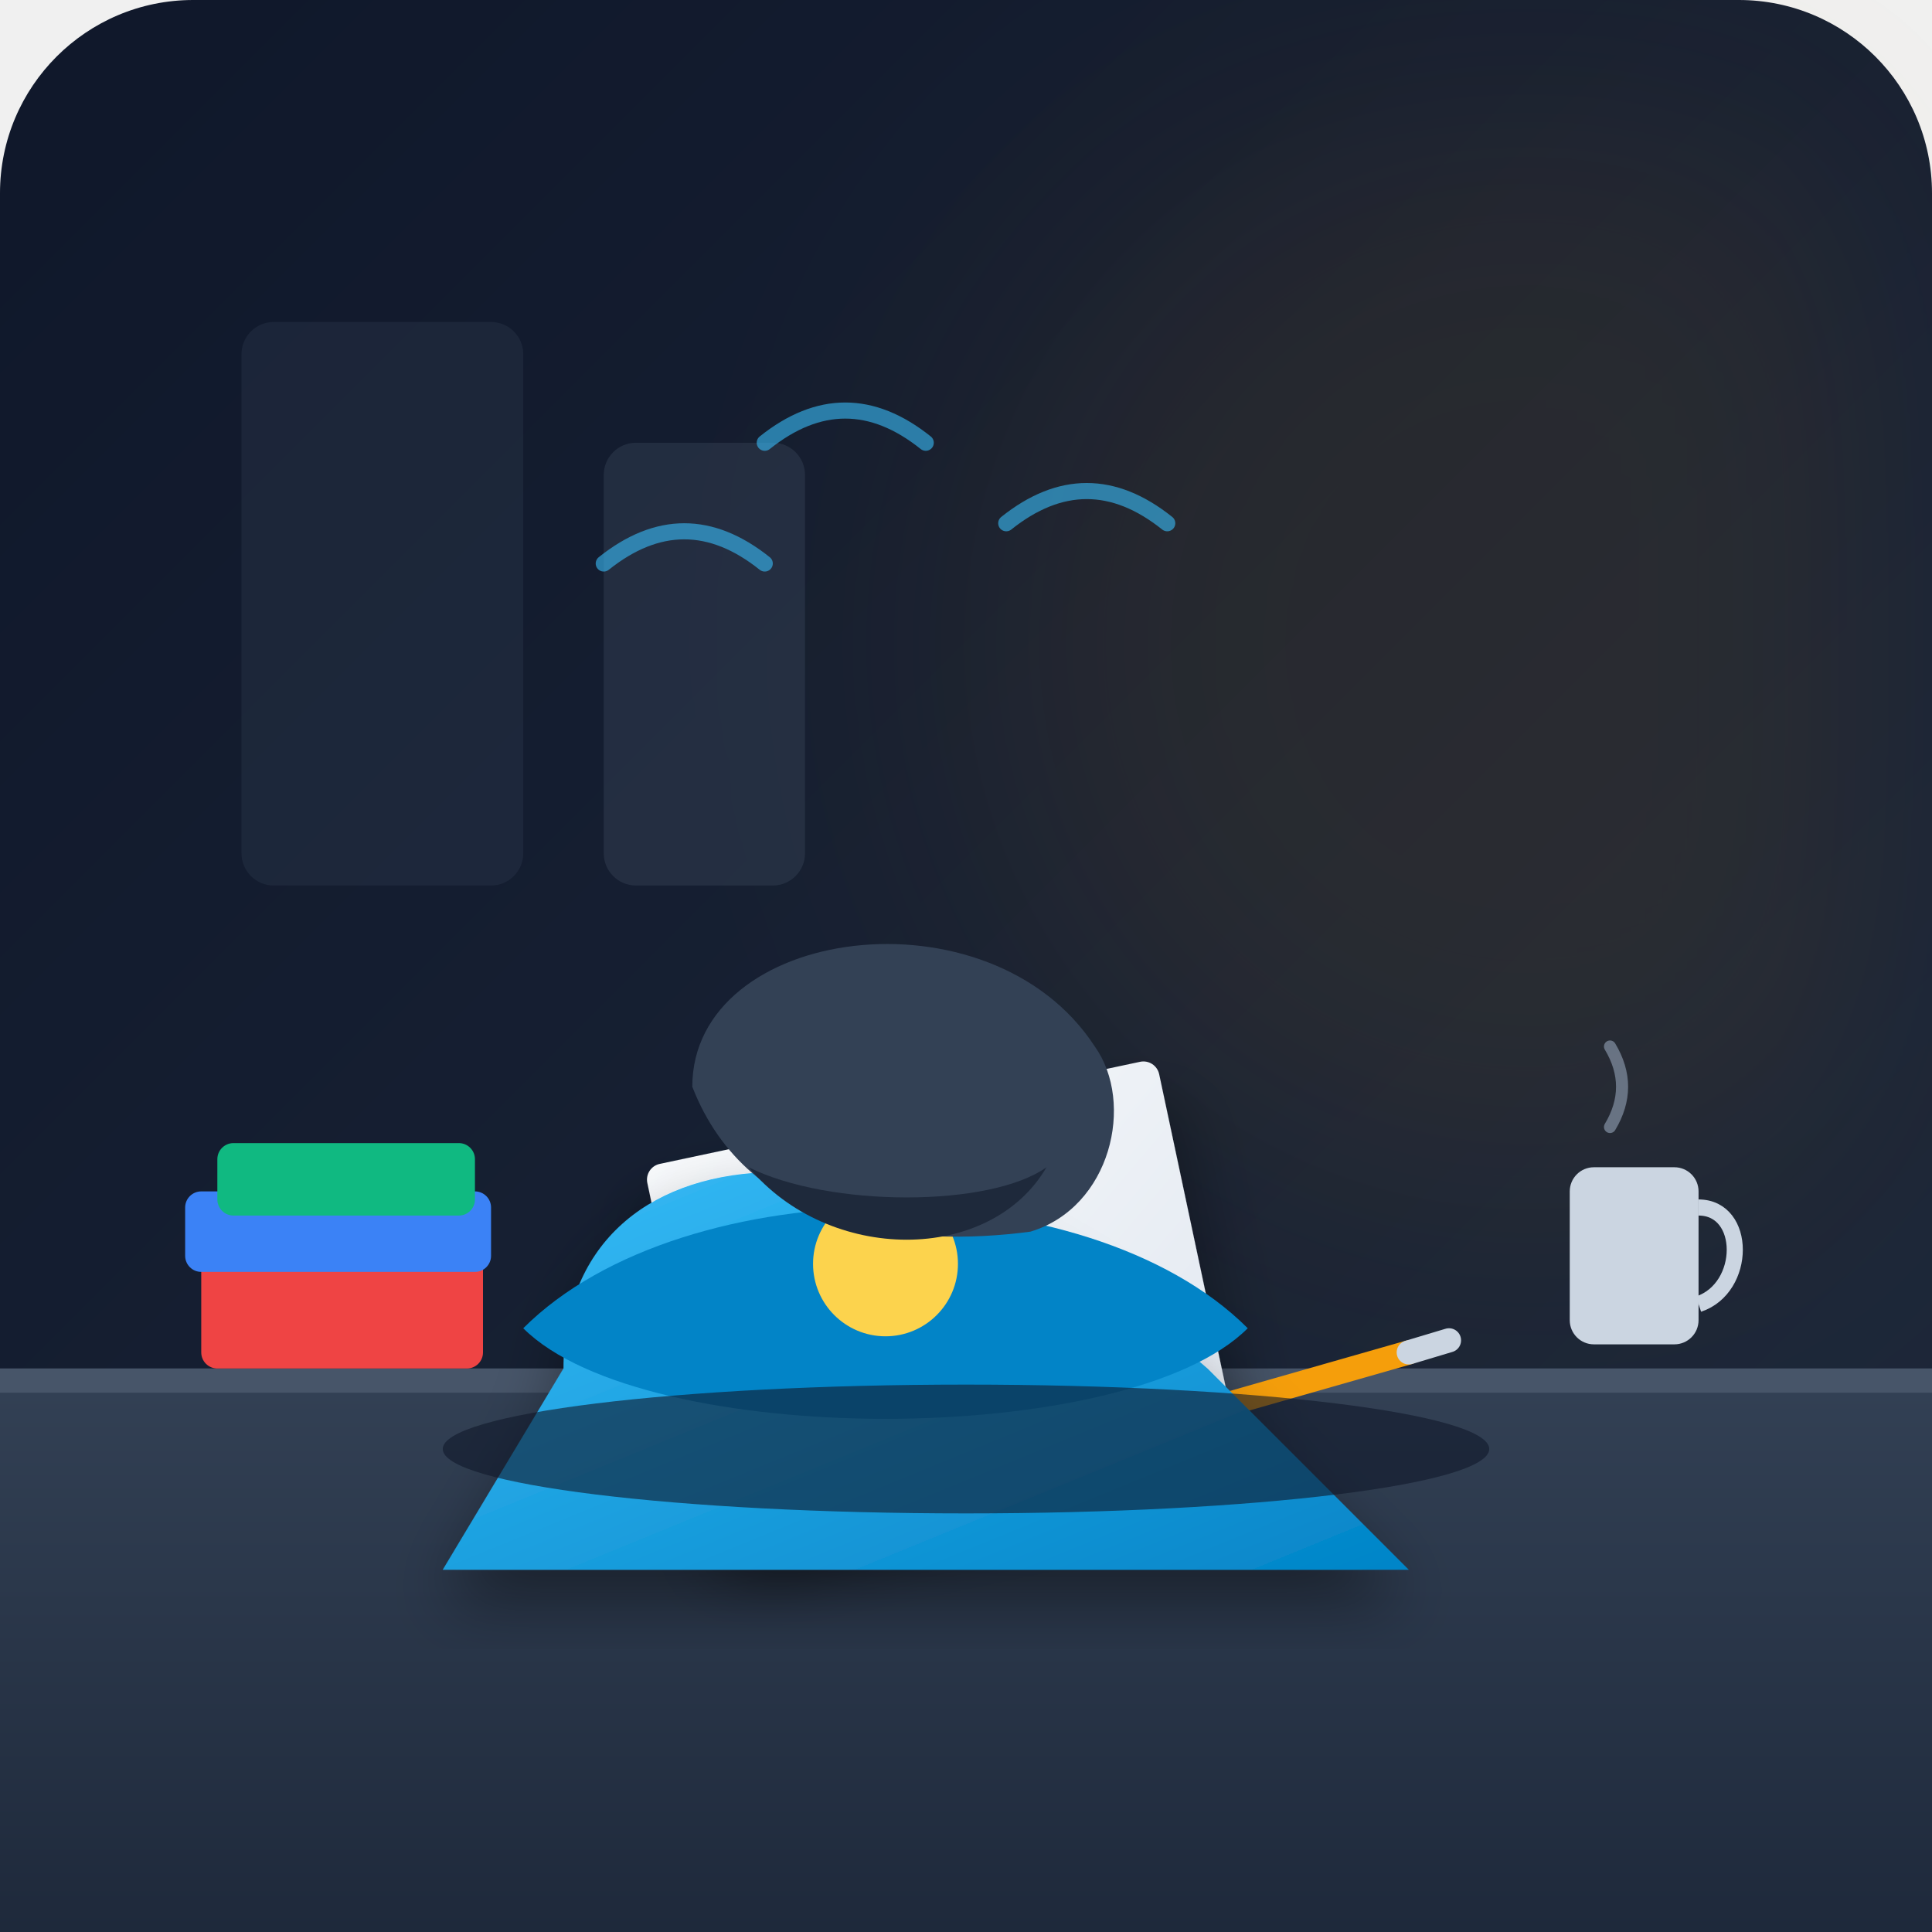
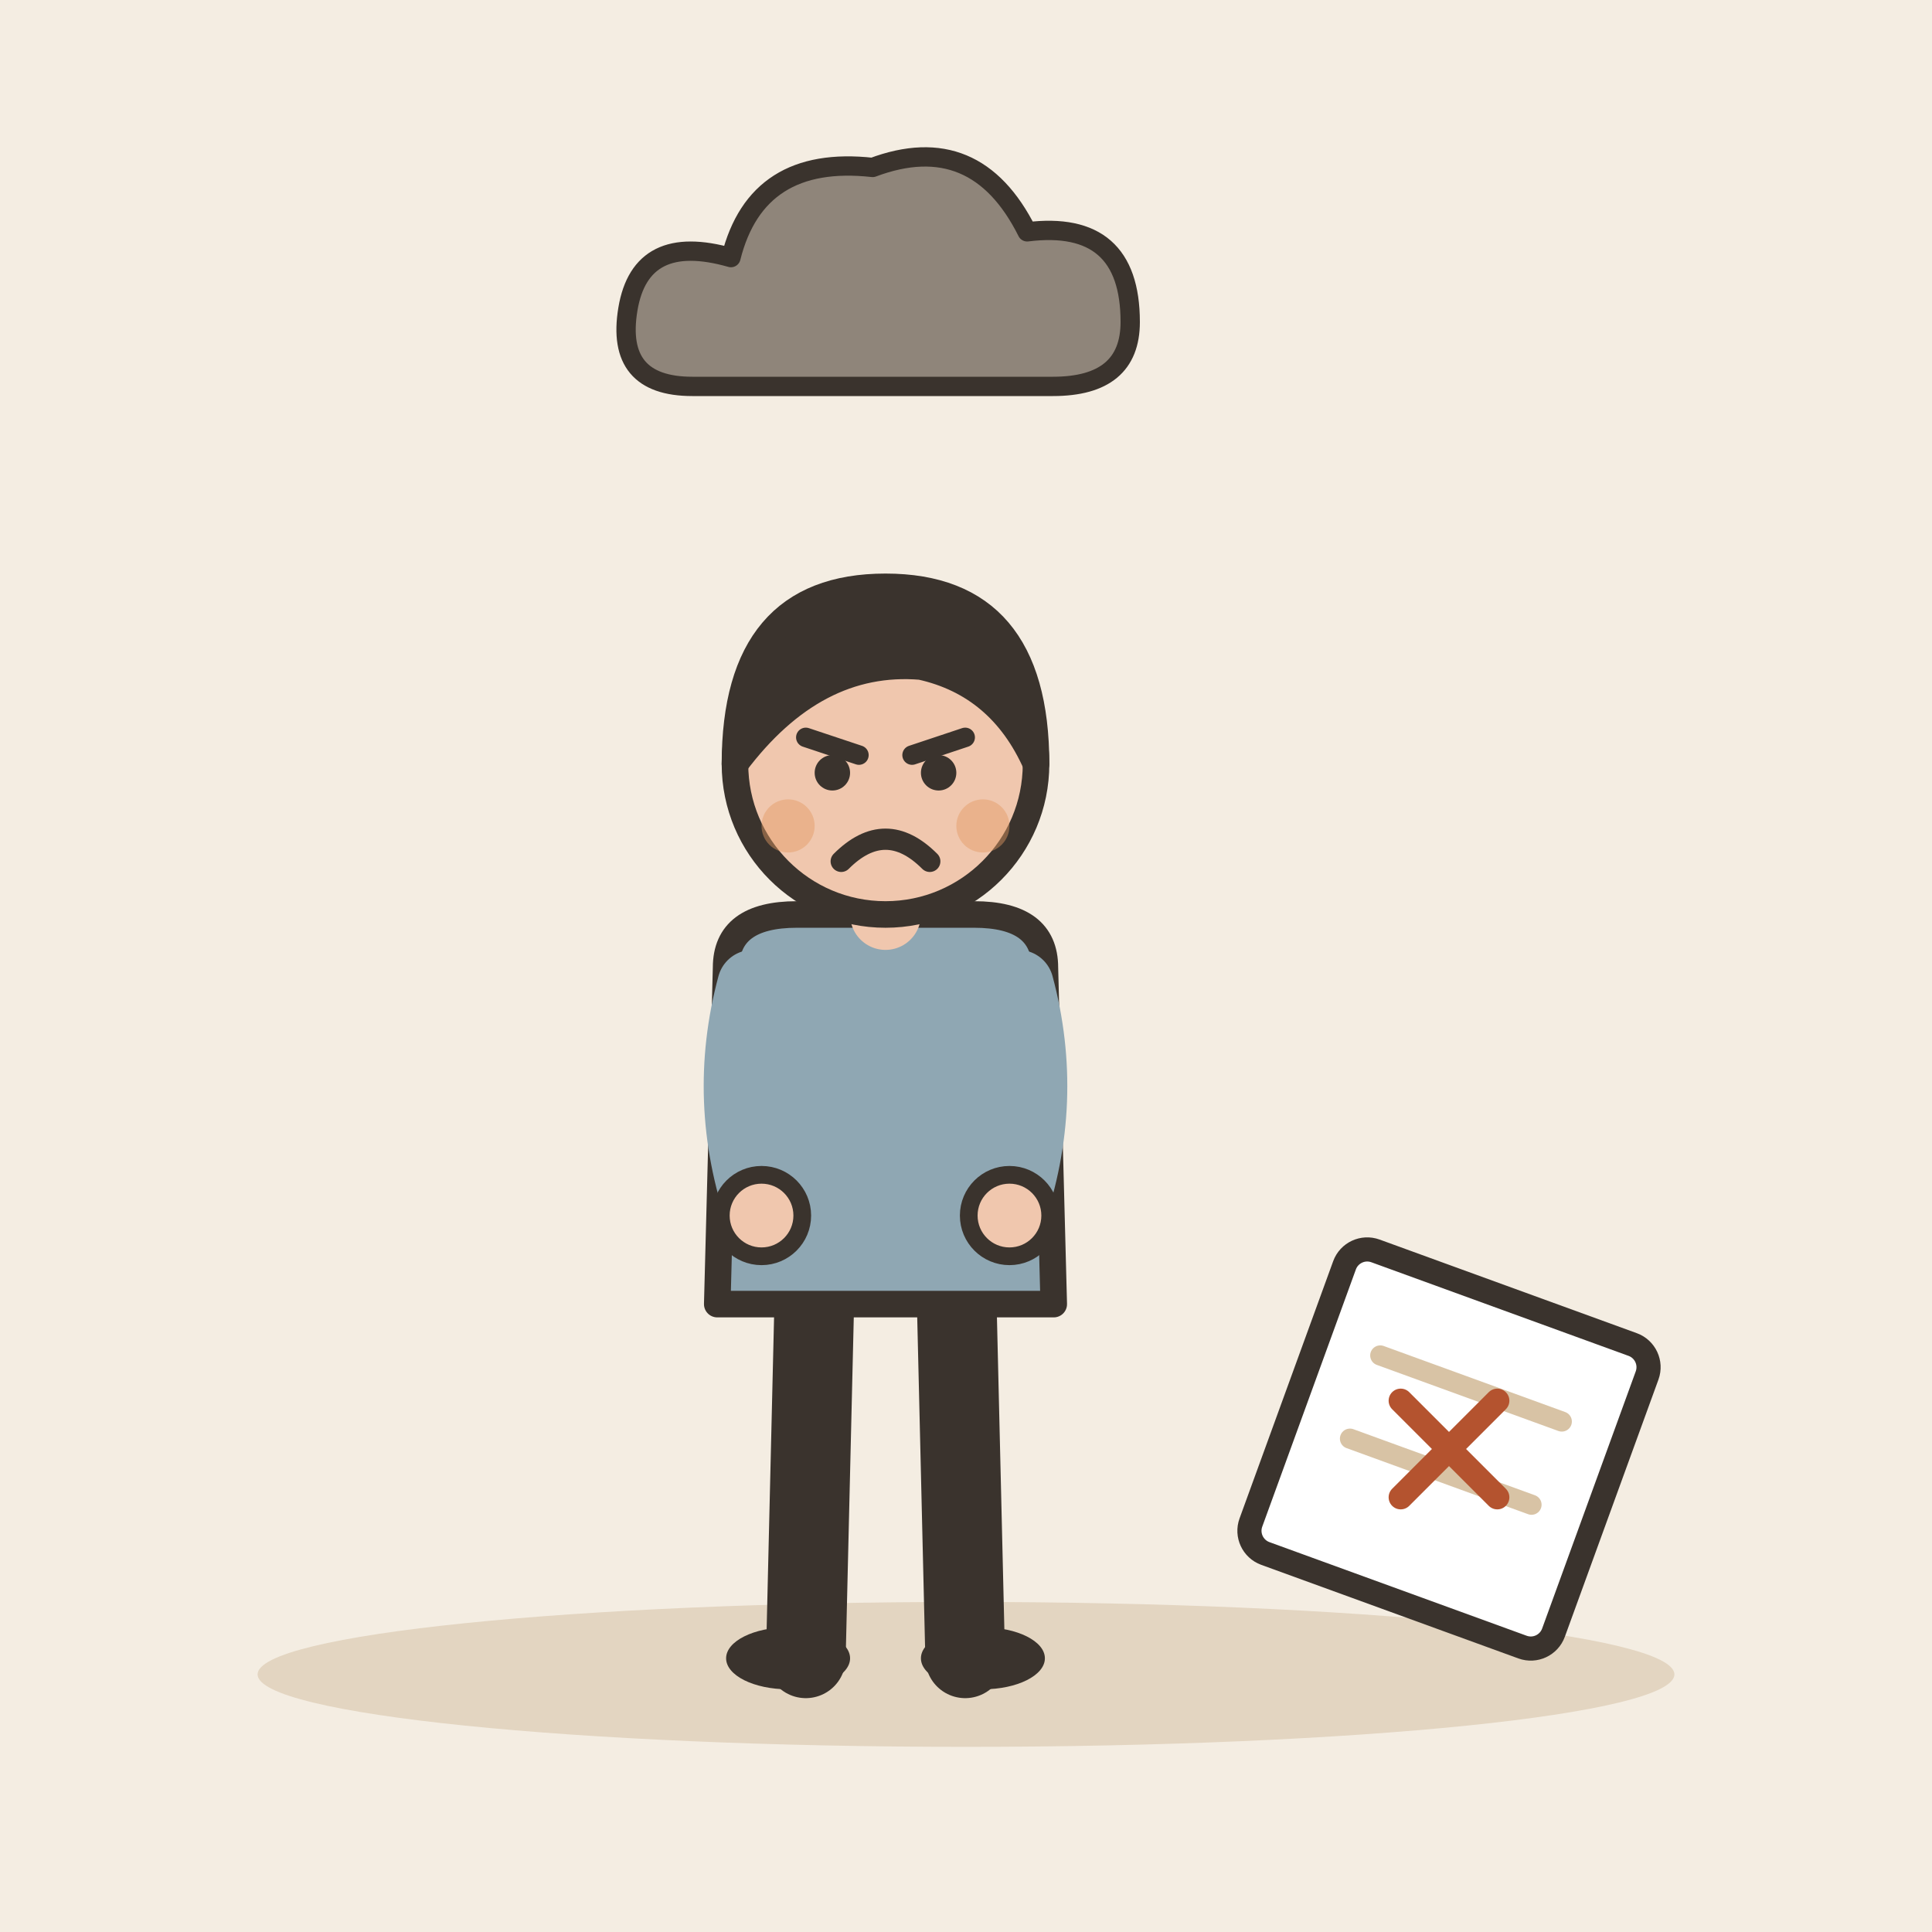
- <svg xmlns="http://www.w3.org/2000/svg" width="240" height="240" viewBox="0 0 240 240">
-   <defs>
-     <linearGradient id="bgGrad" x1="0%" y1="0%" x2="100%" y2="100%">
-       <stop offset="0%" stop-color="#0f172a" />
-       <stop offset="100%" stop-color="#1e293b" />
-     </linearGradient>
-     <linearGradient id="deskGrad" x1="0%" y1="0%" x2="0%" y2="100%">
-       <stop offset="0%" stop-color="#334155" />
-       <stop offset="100%" stop-color="#1e293b" />
-     </linearGradient>
-     <linearGradient id="paperGrad" x1="0%" y1="0%" x2="100%" y2="100%">
-       <stop offset="0%" stop-color="#f8fafc" />
-       <stop offset="100%" stop-color="#e2e8f0" />
-     </linearGradient>
-     <linearGradient id="shirtGrad" x1="0%" y1="0%" x2="100%" y2="100%">
-       <stop offset="0%" stop-color="#38bdf8" />
-       <stop offset="100%" stop-color="#0284c7" />
-     </linearGradient>
-     <filter id="dropShadow" x="-20%" y="-20%" width="140%" height="140%">
-       <feDropShadow dx="0" dy="4" stdDeviation="4" flood-color="#000000" flood-opacity="0.4" />
-     </filter>
-   </defs>
-   <rect width="240" height="240" rx="24" fill="url(#bgGrad)" />
-   <circle cx="190" cy="80" r="70" fill="#f59e0b" opacity="0.08" filter="blur(20px)" />
-   <rect x="30" y="40" width="35" height="70" rx="4" fill="#334155" opacity="0.3" />
-   <rect x="75" y="55" width="25" height="55" rx="4" fill="#475569" opacity="0.3" />
-   <path d="M0 170 L240 170 L240 240 L0 240 Z" fill="url(#deskGrad)" />
-   <rect x="0" y="170" width="240" height="3" fill="#475569" />
-   <g transform="translate(195, 140)">
-     <rect x="0" y="5" width="16" height="22" rx="3" fill="#cbd5e1" />
-     <path d="M 16 10 C 22 10, 22 20, 16 22" stroke="#cbd5e1" stroke-width="2" fill="none" />
-     <path d="M 5 0 Q 8 -5, 5 -10" stroke="#94a3b8" stroke-width="1.5" stroke-linecap="round" fill="none" opacity="0.6" />
+ <svg xmlns="http://www.w3.org/2000/svg" viewBox="0 0 240 240" data-style="editorial">
+   <rect width="240" height="240" fill="#F4EDE2" />
+   <ellipse cx="120" cy="208" rx="88" ry="9" fill="#E3D5C1" />
+   <g transform="translate(110 206) scale(1.1 1.1)">
+     <path d="M-8 -42L-9 0" stroke="#3A332D" stroke-width="9" stroke-linecap="round" fill="none" />
+     <path d="M8 -42L9 0" stroke="#3A332D" stroke-width="9" stroke-linecap="round" fill="none" />
+     <ellipse cx="-11" cy="0" rx="7" ry="3.5" fill="#3A332D" />
+     <ellipse cx="11" cy="0" rx="7" ry="3.5" fill="#3A332D" />
+     <path d="M-18 -78Q-18 -84 -10 -84L10 -84Q18 -84 18 -78L19 -40L-19 -40Z" fill="#8FA7B3" stroke="#3A332D" stroke-width="3" stroke-linecap="round" stroke-linejoin="round" />
+     <path d="M-15 -76Q-18.5 -63 -14 -50" fill="none" stroke="#8FA7B3" stroke-width="8" stroke-linecap="round" stroke-linejoin="round" />
+     <circle cx="-14" cy="-50" r="4.6" fill="#F0C7AE" stroke="#3A332D" stroke-linecap="round" stroke-linejoin="round" stroke-width="2" />
+     <path d="M15 -76Q18.5 -63 14 -50" fill="none" stroke="#8FA7B3" stroke-width="8" stroke-linecap="round" stroke-linejoin="round" />
+     <circle cx="14" cy="-50" r="4.6" fill="#F0C7AE" stroke="#3A332D" stroke-linecap="round" stroke-linejoin="round" stroke-width="2" />
+     <path d="M0 -84L0 -88" stroke="#F0C7AE" stroke-width="8" stroke-linecap="round" fill="none" />
+     <circle cx="0" cy="-101" r="17" fill="#F0C7AE" stroke="#3A332D" stroke-width="3" stroke-linecap="round" stroke-linejoin="round" />
+     <path d="M-17 -101Q-17 -121 0 -121Q17 -121 17 -101Q13 -110 4 -112Q-8 -113 -17 -101Z" fill="#3A332D" stroke="#3A332D" stroke-width="3" stroke-linecap="round" stroke-linejoin="round" />
+     <path d="M-9 -104L-3 -102" fill="none" stroke="#3A332D" stroke-width="2.2" stroke-linecap="round" stroke-linejoin="round" />
+     <path d="M9 -104L3 -102" fill="none" stroke="#3A332D" stroke-width="2.2" stroke-linecap="round" stroke-linejoin="round" />
+     <circle cx="-6" cy="-100" r="2" fill="#3A332D" />
+     <circle cx="6" cy="-100" r="2" fill="#3A332D" />
+     <path d="M-5 -90Q0 -95 5 -90" fill="none" stroke="#3A332D" stroke-width="2.4" stroke-linecap="round" stroke-linejoin="round" />
+     <circle cx="-11" cy="-94" r="3" fill="#E39A62" opacity="0.45" />
+     <circle cx="11" cy="-94" r="3" fill="#E39A62" opacity="0.45" />
  </g>
-   <g transform="translate(25, 145)">
-     <rect x="0" y="10" width="35" height="15" rx="2" fill="#ef4444" />
-     <rect x="-2" y="3" width="38" height="10" rx="2" fill="#3b82f6" />
-     <rect x="2" y="-3" width="32" height="9" rx="2" fill="#10b981" />
+   <g transform="translate(110 40) scale(0.8 0.8)">
+     <path d="M-30 10Q-42 10 -40 -2Q-38 -14 -24 -10Q-20 -26 -2 -24Q14 -30 22 -14Q38 -16 38 0Q38 10 26 10Z" fill="#8F857A" stroke="#3A332D" stroke-width="3" stroke-linecap="round" stroke-linejoin="round" />
  </g>
-   <g transform="translate(80, 145) rotate(-12)" filter="url(#dropShadow)">
-     <rect x="0" y="0" width="65" height="50" rx="2" fill="url(#paperGrad)" />
-     <path d="M 22 12 L 43 33 M 43 12 L 22 33" stroke="#ef4444" stroke-width="5" stroke-linecap="round" opacity="0.85" />
-     <line x1="10" y1="8" x2="35" y2="8" stroke="#cbd5e1" stroke-width="3" stroke-linecap="round" />
-     <line x1="10" y1="42" x2="50" y2="42" stroke="#cbd5e1" stroke-width="3" stroke-linecap="round" />
+   <g transform="translate(180 180) rotate(20)">
+     <rect x="-20" y="-20" width="40" height="40" rx="3" fill="#FFFFFF" stroke="#3A332D" stroke-width="3" stroke-linecap="round" stroke-linejoin="round" />
+     <path d="M-12 -8L12 -8" stroke="#D8C3A5" stroke-width="2.5" stroke-linecap="round" fill="none" />
+     <path d="M-12 3L12 3" stroke="#D8C3A5" stroke-width="2.5" stroke-linecap="round" fill="none" />
  </g>
-   <path d="M 140 178 L 175 168" stroke="#f59e0b" stroke-width="3" stroke-linecap="round" />
-   <path d="M 175 168 L 180 166.5" stroke="#cbd5e1" stroke-width="3" stroke-linecap="round" />
-   <g transform="translate(100, 95)">
-     <path d="M -30 75 C -30 45, 10 40, 50 75 C 65 90, 75 100, 75 100 L -45 100 Z" fill="url(#shirtGrad)" filter="url(#dropShadow)" />
-     <path d="M -35 70 C -15 50, 35 50, 55 70 C 40 85, -20 85, -35 70 Z" fill="#0284c7" />
-     <circle cx="10" cy="62" r="9" fill="#fcd34d" />
-     <rect x="0" y="32" width="16" height="15" fill="#fcd34d" />
-     <g transform="translate(8, 30)">
-       <path d="M -22 10 C -22 -10, 15 -15, 28 5 C 33 12, 30 25, 20 28 C 5 30, -15 28, -22 10 Z" fill="#334155" />
-       <path d="M -15 20 C -5 25, 15 25, 22 20 C 15 32, -5 32, -15 20 Z" fill="#1e293b" />
-     </g>
+   <g transform="translate(180 180) scale(0.5 0.5)">
+     <path d="M-12 -12L12 12M12 -12L-12 12" fill="none" stroke="#B4532F" stroke-width="6" stroke-linecap="round" stroke-linejoin="round" />
  </g>
-   <g transform="translate(110, 55)" opacity="0.6">
-     <path d="M -15 0 Q -5 -8, 5 0" stroke="#38bdf8" stroke-width="2" fill="none" stroke-linecap="round" />
-     <path d="M 15 10 Q 25 2, 35 10" stroke="#38bdf8" stroke-width="2" fill="none" stroke-linecap="round" />
-     <path d="M -35 15 Q -25 7, -15 15" stroke="#38bdf8" stroke-width="2" fill="none" stroke-linecap="round" />
-   </g>
-   <ellipse cx="120" cy="180" rx="65" ry="8" fill="#0f172a" opacity="0.6" />
</svg>
